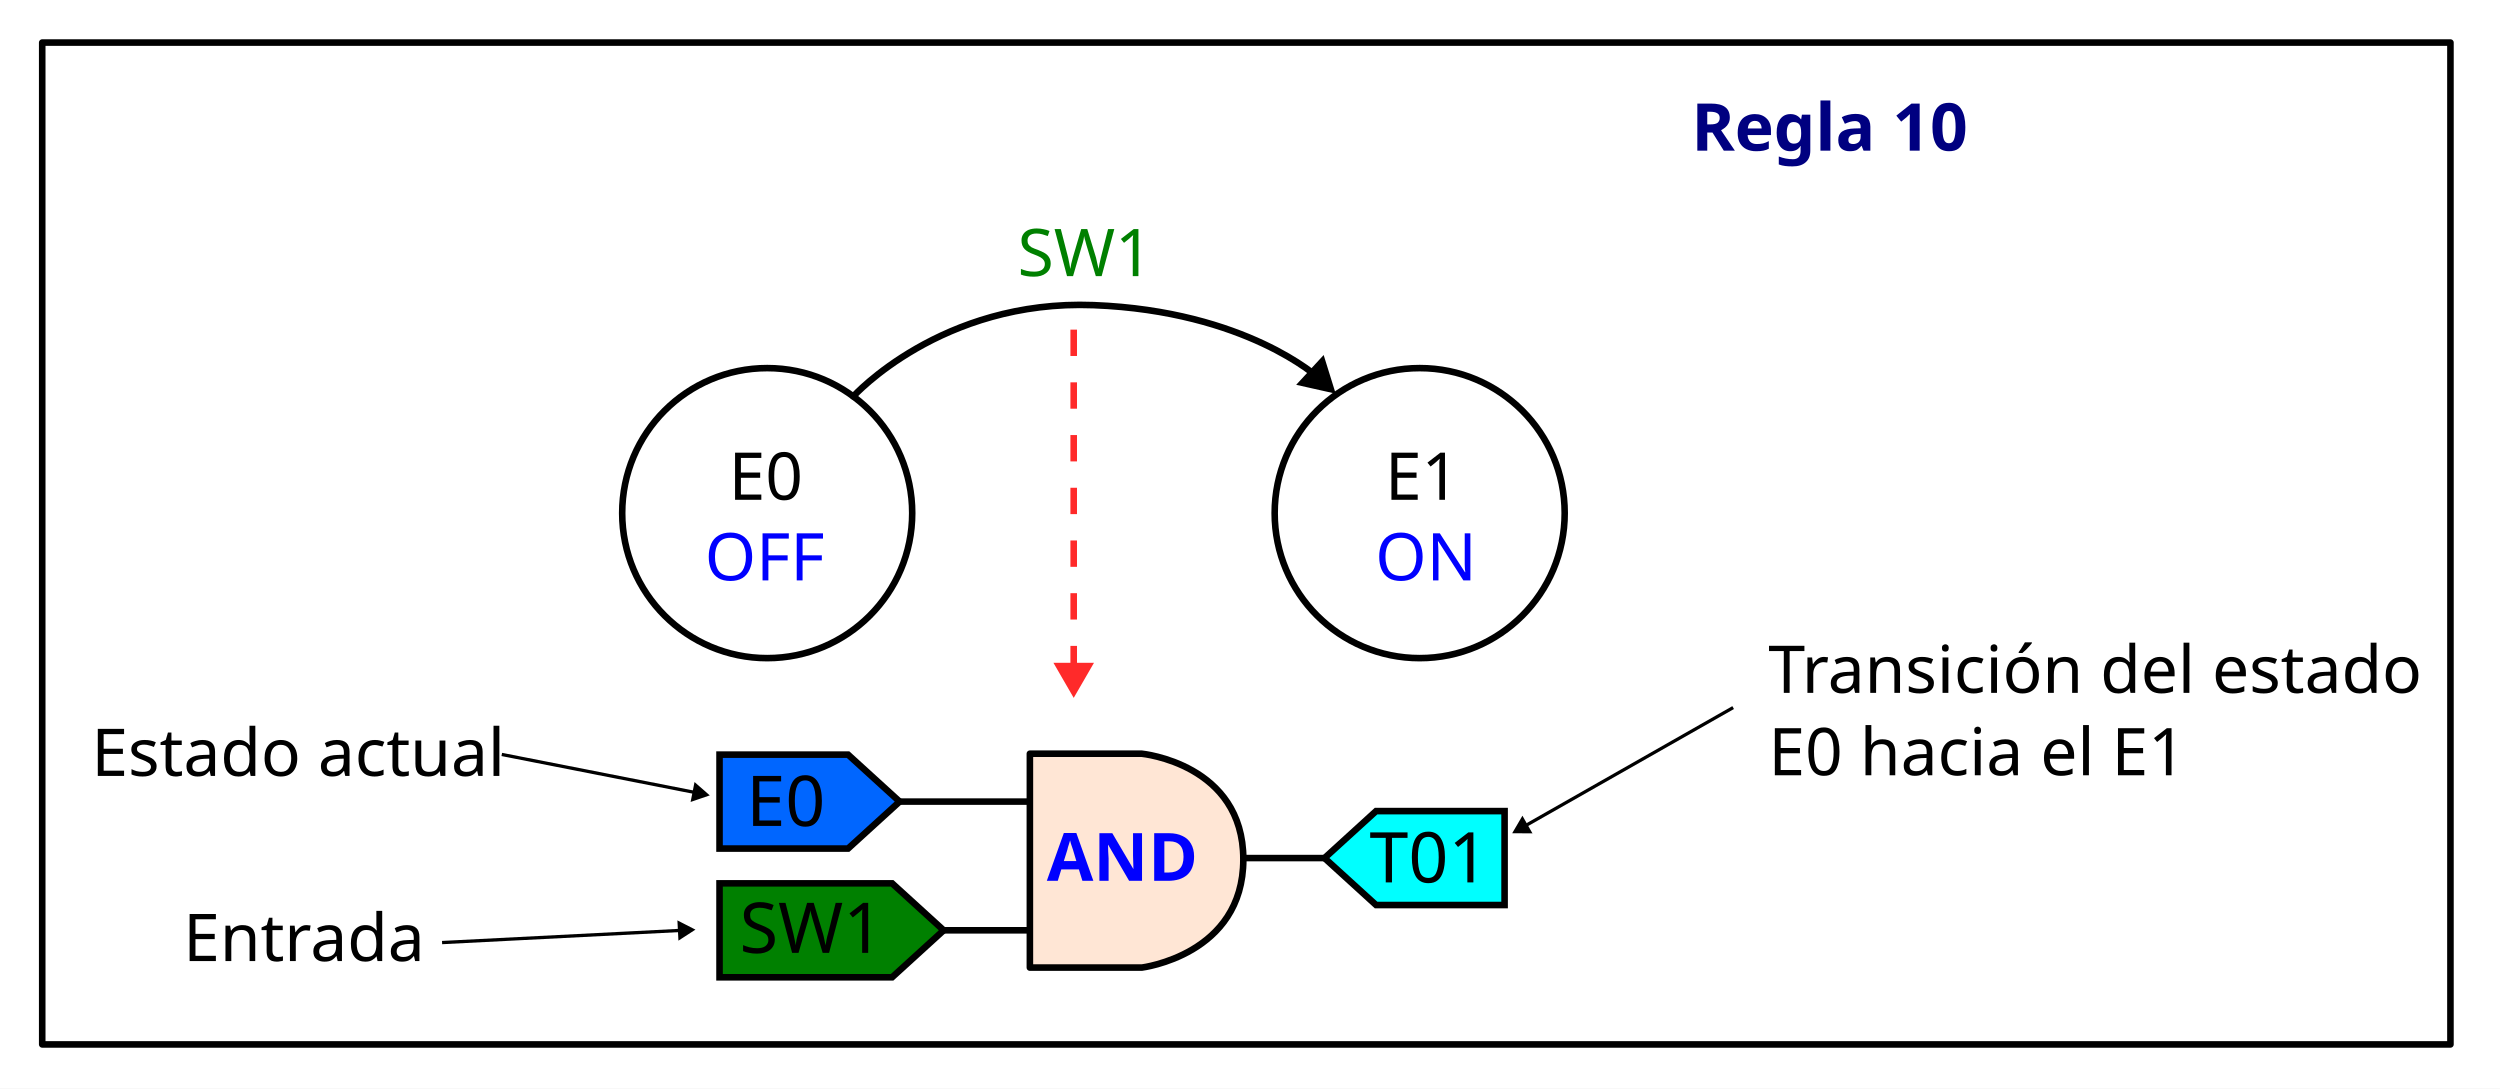
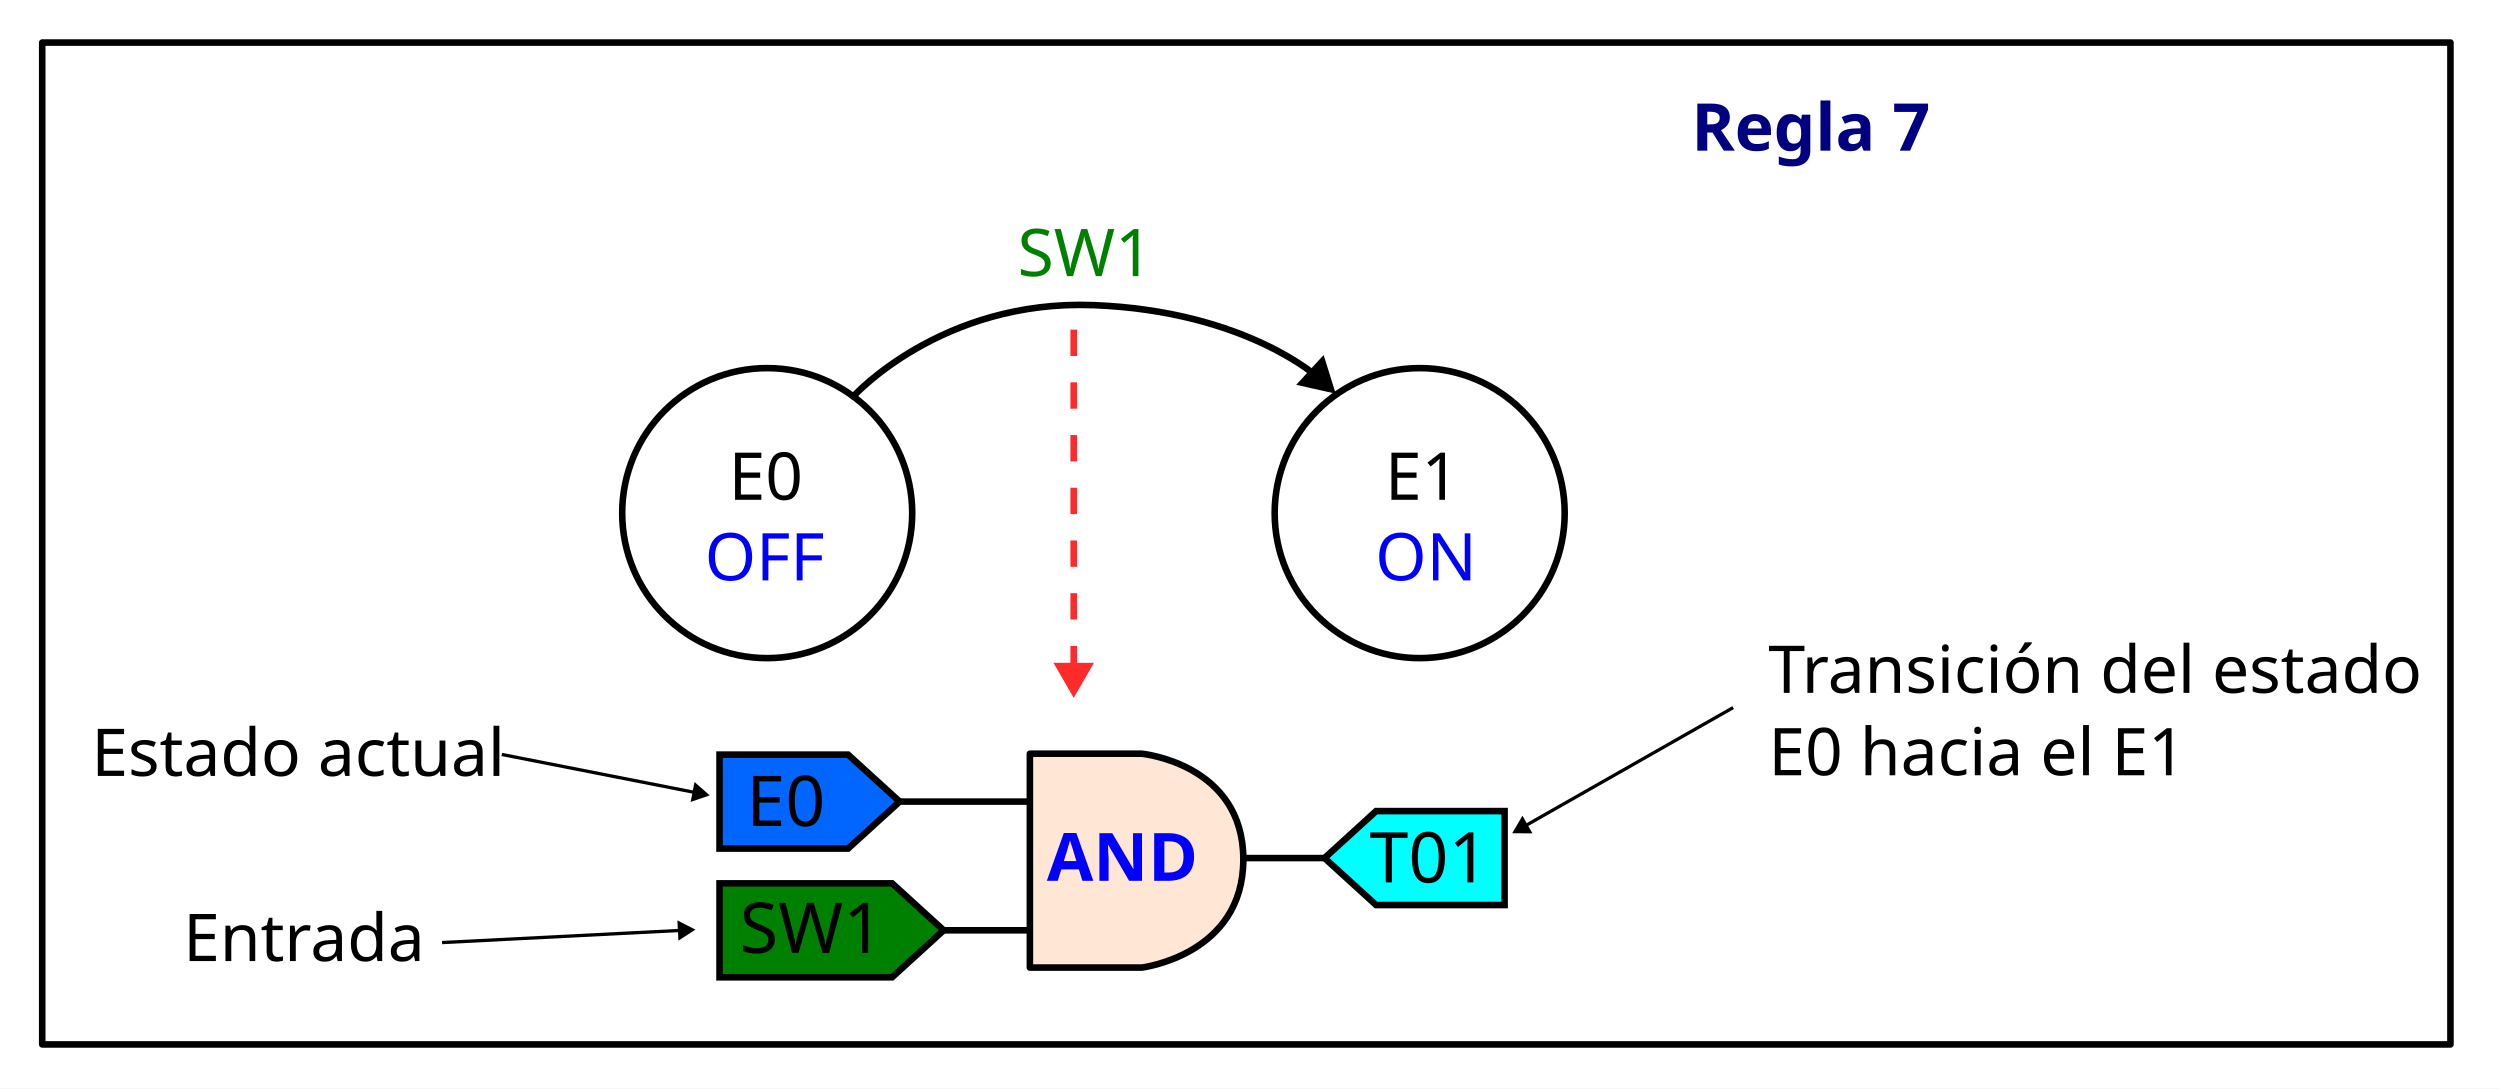
<svg xmlns="http://www.w3.org/2000/svg" width="200.811mm" height="87.435mm" viewBox="0 0 200.811 87.435" version="1.1" id="svg1">
  <defs id="defs1">
    <marker style="overflow:visible" id="marker37" refX="0" refY="0" orient="auto-start-reverse" markerWidth="1" markerHeight="1" viewBox="0 0 1 1" preserveAspectRatio="xMidYMid">
      <path transform="scale(0.5)" style="fill:context-stroke;fill-rule:evenodd;stroke:context-stroke;stroke-width:1pt" d="M 5.77,0 -2.88,5 V -5 Z" id="path37" />
    </marker>
    <marker style="overflow:visible" id="Triangle" refX="0" refY="0" orient="auto-start-reverse" markerWidth="1" markerHeight="1" viewBox="0 0 1 1" preserveAspectRatio="xMidYMid">
      <path transform="scale(0.5)" style="fill:context-stroke;fill-rule:evenodd;stroke:context-stroke;stroke-width:1pt" d="M 5.77,0 -2.88,5 V -5 Z" id="path135" />
    </marker>
    <marker style="overflow:visible" id="marker11" refX="0" refY="0" orient="auto-start-reverse" markerWidth="1" markerHeight="1" viewBox="0 0 1 1" preserveAspectRatio="xMidYMid">
      <path transform="scale(0.5)" style="fill:context-stroke;fill-rule:evenodd;stroke:context-stroke;stroke-width:1pt" d="M 5.77,0 -2.88,5 V -5 Z" id="path11" />
    </marker>
  </defs>
  <g id="layer3" transform="translate(-10.88179,42.50323)">
    <rect style="fill:#ffffff;stroke:none;stroke-width:0.529;stroke-linecap:round;stroke-linejoin:round;stroke-dasharray:none" id="rect12" width="200.811" height="87.435" x="10.882" y="-42.503" />
    <rect style="fill:#ffffff;stroke:#000000;stroke-width:0.529;stroke-linecap:round;stroke-linejoin:round;stroke-dasharray:none" id="rect8" width="193.439" height="80.473" x="14.273" y="-39.084" />
  </g>
  <g id="layer1" transform="translate(-10.88179,42.50323)">
    <text xml:space="preserve" style="font-size:5.292px;font-family:Ubuntu;-inkscape-font-specification:Ubuntu;fill:#000080;stroke-width:0.265;stroke-linecap:round;stroke-linejoin:round" x="146.736" y="-30.402" id="text10">
-       <tspan id="tspan10" style="font-style:normal;font-variant:normal;font-weight:bold;font-stretch:normal;font-family:Ubuntu;-inkscape-font-specification:'Ubuntu Bold';fill:#000080;stroke-width:0.265" x="146.736" y="-30.402">Regla 10</tspan>
+       <tspan id="tspan10" style="font-style:normal;font-variant:normal;font-weight:bold;font-stretch:normal;font-family:Ubuntu;-inkscape-font-specification:'Ubuntu Bold';fill:#000080;stroke-width:0.265" x="146.736" y="-30.402">Regla 7</tspan>
    </text>
    <text xml:space="preserve" style="font-size:5.292px;font-family:Ubuntu;-inkscape-font-specification:Ubuntu;fill:#0000ff;stroke-width:0.265;stroke-linecap:round;stroke-linejoin:round" x="67.483" y="4.118" id="text1">
      <tspan id="tspan1" style="fill:#0000ff;stroke-width:0.265" x="67.483" y="4.118">OFF</tspan>
    </text>
    <circle style="fill:none;stroke:#000000;stroke-width:0.529;stroke-linecap:round;stroke-linejoin:round;stroke-dasharray:none" id="circle1" cx="72.507" cy="-1.287" r="11.648" />
    <circle style="fill:none;stroke:#000000;stroke-width:0.529;stroke-linecap:round;stroke-linejoin:round;stroke-dasharray:none" id="circle2" cx="124.917" cy="-1.287" r="11.648" />
    <path style="fill:none;stroke:#000000;stroke-width:0.529;stroke-linecap:round;stroke-linejoin:round;stroke-dasharray:none;marker-end:url(#Triangle)" d="m 79.421,-10.662 c 0,0 7.064,-7.81 19.311,-7.331 12.247,0.479 18.058,5.838 18.058,5.838" id="path2" />
    <text xml:space="preserve" style="font-size:5.292px;font-family:Ubuntu;-inkscape-font-specification:Ubuntu;fill:#008000;stroke-width:0.265;stroke-linecap:round;stroke-linejoin:round" x="92.622" y="-20.324" id="text8">
      <tspan id="tspan8" style="fill:#008000;stroke-width:0.265" x="92.622" y="-20.324">SW1</tspan>
    </text>
    <text xml:space="preserve" style="font-size:5.292px;font-family:Ubuntu;-inkscape-font-specification:Ubuntu;fill:#000000;stroke-width:0.265;stroke-linecap:round;stroke-linejoin:round" x="69.41" y="-2.357" id="text13">
      <tspan id="tspan13" style="fill:#000000;stroke-width:0.265" x="69.41" y="-2.357">E0</tspan>
    </text>
    <text xml:space="preserve" style="font-size:5.292px;font-family:Ubuntu;-inkscape-font-specification:Ubuntu;fill:#0000ff;stroke-width:0.265;stroke-linecap:round;stroke-linejoin:round" x="121.338" y="4.118" id="text14">
      <tspan id="tspan14" style="fill:#0000ff;stroke-width:0.265" x="121.338" y="4.118">ON</tspan>
    </text>
    <text xml:space="preserve" style="font-size:5.292px;font-family:Ubuntu;-inkscape-font-specification:Ubuntu;fill:#000000;stroke-width:0.265;stroke-linecap:round;stroke-linejoin:round" x="122.133" y="-2.357" id="text15">
      <tspan id="tspan15" style="fill:#000000;stroke-width:0.265" x="122.133" y="-2.357">E1</tspan>
    </text>
    <path style="fill:#000000;stroke:#ff2a2a;stroke-width:0.529;stroke-dasharray:2.117, 2.117;stroke-dashoffset:0;marker-end:url(#marker11)" d="M 97.127,-16.026 V 11.675" id="path10" />
    <path id="path72" style="display:inline;fill:#008000;stroke:#000000;stroke-width:0.529;stroke-miterlimit:4;stroke-dasharray:none;stroke-opacity:1" d="m 68.678,28.45 h 13.862 l 4.141,3.773 -4.141,3.773 H 68.678 Z" />
    <text xml:space="preserve" style="font-style:normal;font-weight:normal;font-size:5.632px;line-height:1.25;font-family:sans-serif;display:inline;fill:#000000;fill-opacity:1;stroke:none;stroke-width:0.265" x="70.288" y="34.037" id="text73">
      <tspan x="70.288" y="34.037" style="font-style:normal;font-variant:normal;font-weight:500;font-stretch:normal;font-family:Ubuntu;-inkscape-font-specification:'Ubuntu Medium';stroke-width:0.265" id="tspan73">SW1</tspan>
    </text>
    <path style="display:inline;fill:#ffe6d5;stroke:#000000;stroke-width:0.529;stroke-linejoin:round;stroke-miterlimit:4;stroke-dasharray:none" id="path6-6" d="M 102.594,35.218 H 93.606 V 18.038 h 8.987 c 0,0 8.158,0.796 8.158,8.49 0,7.693 -8.158,8.69 -8.158,8.69 z" />
    <path style="display:inline;fill:none;stroke:#000000;stroke-width:0.529;stroke-linecap:round;stroke-miterlimit:4;stroke-dasharray:none" id="path8-3" d="m 83.142,21.885 h 10.443 m -6.904,10.338 h 6.904 m 17.222,-5.803 h 6.466" />
    <text xml:space="preserve" style="font-style:normal;font-weight:normal;font-size:1.114px;line-height:0%;font-family:sans-serif;letter-spacing:0px;word-spacing:0px;display:inline;fill:#0000ff;fill-opacity:1;stroke:none;stroke-width:0.265px;stroke-linecap:butt;stroke-linejoin:miter;stroke-opacity:1" x="94.493" y="28.392" id="text4142-5" transform="scale(1.005023,0.9950024)">
      <tspan id="tspan4144-6" x="94.493" y="28.392" style="font-style:normal;font-variant:normal;font-weight:bold;font-stretch:normal;font-size:5.388px;line-height:1.25;font-family:sans-serif;-inkscape-font-specification:'sans-serif Bold';stroke-width:0.265px">AND</tspan>
    </text>
    <path id="path77" style="display:inline;fill:#0066ff;stroke:#000000;stroke-width:0.529;stroke-miterlimit:4;stroke-dasharray:none;stroke-opacity:1" d="M 68.678,18.112 H 79.001 l 4.141,3.773 -4.141,3.773 H 68.678 Z" />
    <text xml:space="preserve" style="font-style:normal;font-weight:normal;font-size:5.632px;line-height:1.25;font-family:sans-serif;display:inline;fill:#000000;fill-opacity:1;stroke:none;stroke-width:0.265" x="70.83" y="23.84" id="text77">
      <tspan x="70.83" y="23.84" style="font-style:normal;font-variant:normal;font-weight:500;font-stretch:normal;font-family:Ubuntu;-inkscape-font-specification:'Ubuntu Medium';stroke-width:0.265" id="tspan77">E0</tspan>
    </text>
    <path id="path95" style="display:inline;fill:#00ffff;stroke:#000000;stroke-width:0.529;stroke-miterlimit:4;stroke-dasharray:none;stroke-opacity:1" d="m 131.737,22.647 h -10.323 l -4.141,3.773 4.141,3.773 h 10.323 z" />
    <text xml:space="preserve" style="font-style:normal;font-weight:normal;font-size:5.632px;line-height:1.25;font-family:sans-serif;display:inline;fill:#000000;fill-opacity:1;stroke:none;stroke-width:0.265" x="120.88" y="28.375" id="text95">
      <tspan x="120.88" y="28.375" style="font-style:normal;font-variant:normal;font-weight:500;font-stretch:normal;font-family:Ubuntu;-inkscape-font-specification:'Ubuntu Medium';stroke-width:0.265" id="tspan95">T01</tspan>
    </text>
    <text xml:space="preserve" style="font-size:5.292px;font-family:Ubuntu;-inkscape-font-specification:Ubuntu;text-align:start;text-anchor:start;fill:#000000;stroke-width:0.265;stroke-linecap:round;stroke-linejoin:round" x="152.931" y="13.154" id="text35">
      <tspan id="tspan35" style="text-align:start;text-anchor:start;fill:#000000;stroke-width:0.265" x="152.931" y="13.154">Transición del estado</tspan>
      <tspan style="text-align:start;text-anchor:start;fill:#000000;stroke-width:0.265" x="152.931" y="19.769" id="tspan36">E0 hacia el E1</tspan>
    </text>
    <path style="fill:#000000;stroke:#000000;stroke-width:0.265;stroke-dasharray:none;stroke-dashoffset:0;marker-end:url(#marker37)" d="m 150.096,14.333 -16.931,9.627" id="path36" />
    <text xml:space="preserve" style="font-size:5.292px;font-family:Ubuntu;-inkscape-font-specification:Ubuntu;text-align:start;text-anchor:start;fill:#000000;stroke-width:0.265;stroke-linecap:round;stroke-linejoin:round" x="18.224" y="19.825" id="text38">
      <tspan style="text-align:start;text-anchor:start;fill:#000000;stroke-width:0.265" x="18.224" y="19.825" id="tspan38">Estado actual</tspan>
    </text>
    <path style="fill:#000000;stroke:#000000;stroke-width:0.265;stroke-dasharray:none;stroke-dashoffset:0;marker-end:url(#marker37)" d="m 51.187,18.098 15.785,3.106" id="path39" />
    <text xml:space="preserve" style="font-size:5.292px;font-family:Ubuntu;-inkscape-font-specification:Ubuntu;text-align:start;text-anchor:start;fill:#000000;stroke-width:0.265;stroke-linecap:round;stroke-linejoin:round" x="25.599" y="34.695" id="text39">
      <tspan style="text-align:start;text-anchor:start;fill:#000000;stroke-width:0.265" x="25.599" y="34.695" id="tspan39">Entrada</tspan>
    </text>
    <path style="fill:#000000;stroke:#000000;stroke-width:0.265;stroke-dasharray:none;stroke-dashoffset:0;marker-end:url(#marker37)" d="M 46.391,33.208 65.804,32.217" id="path40" />
  </g>
</svg>
